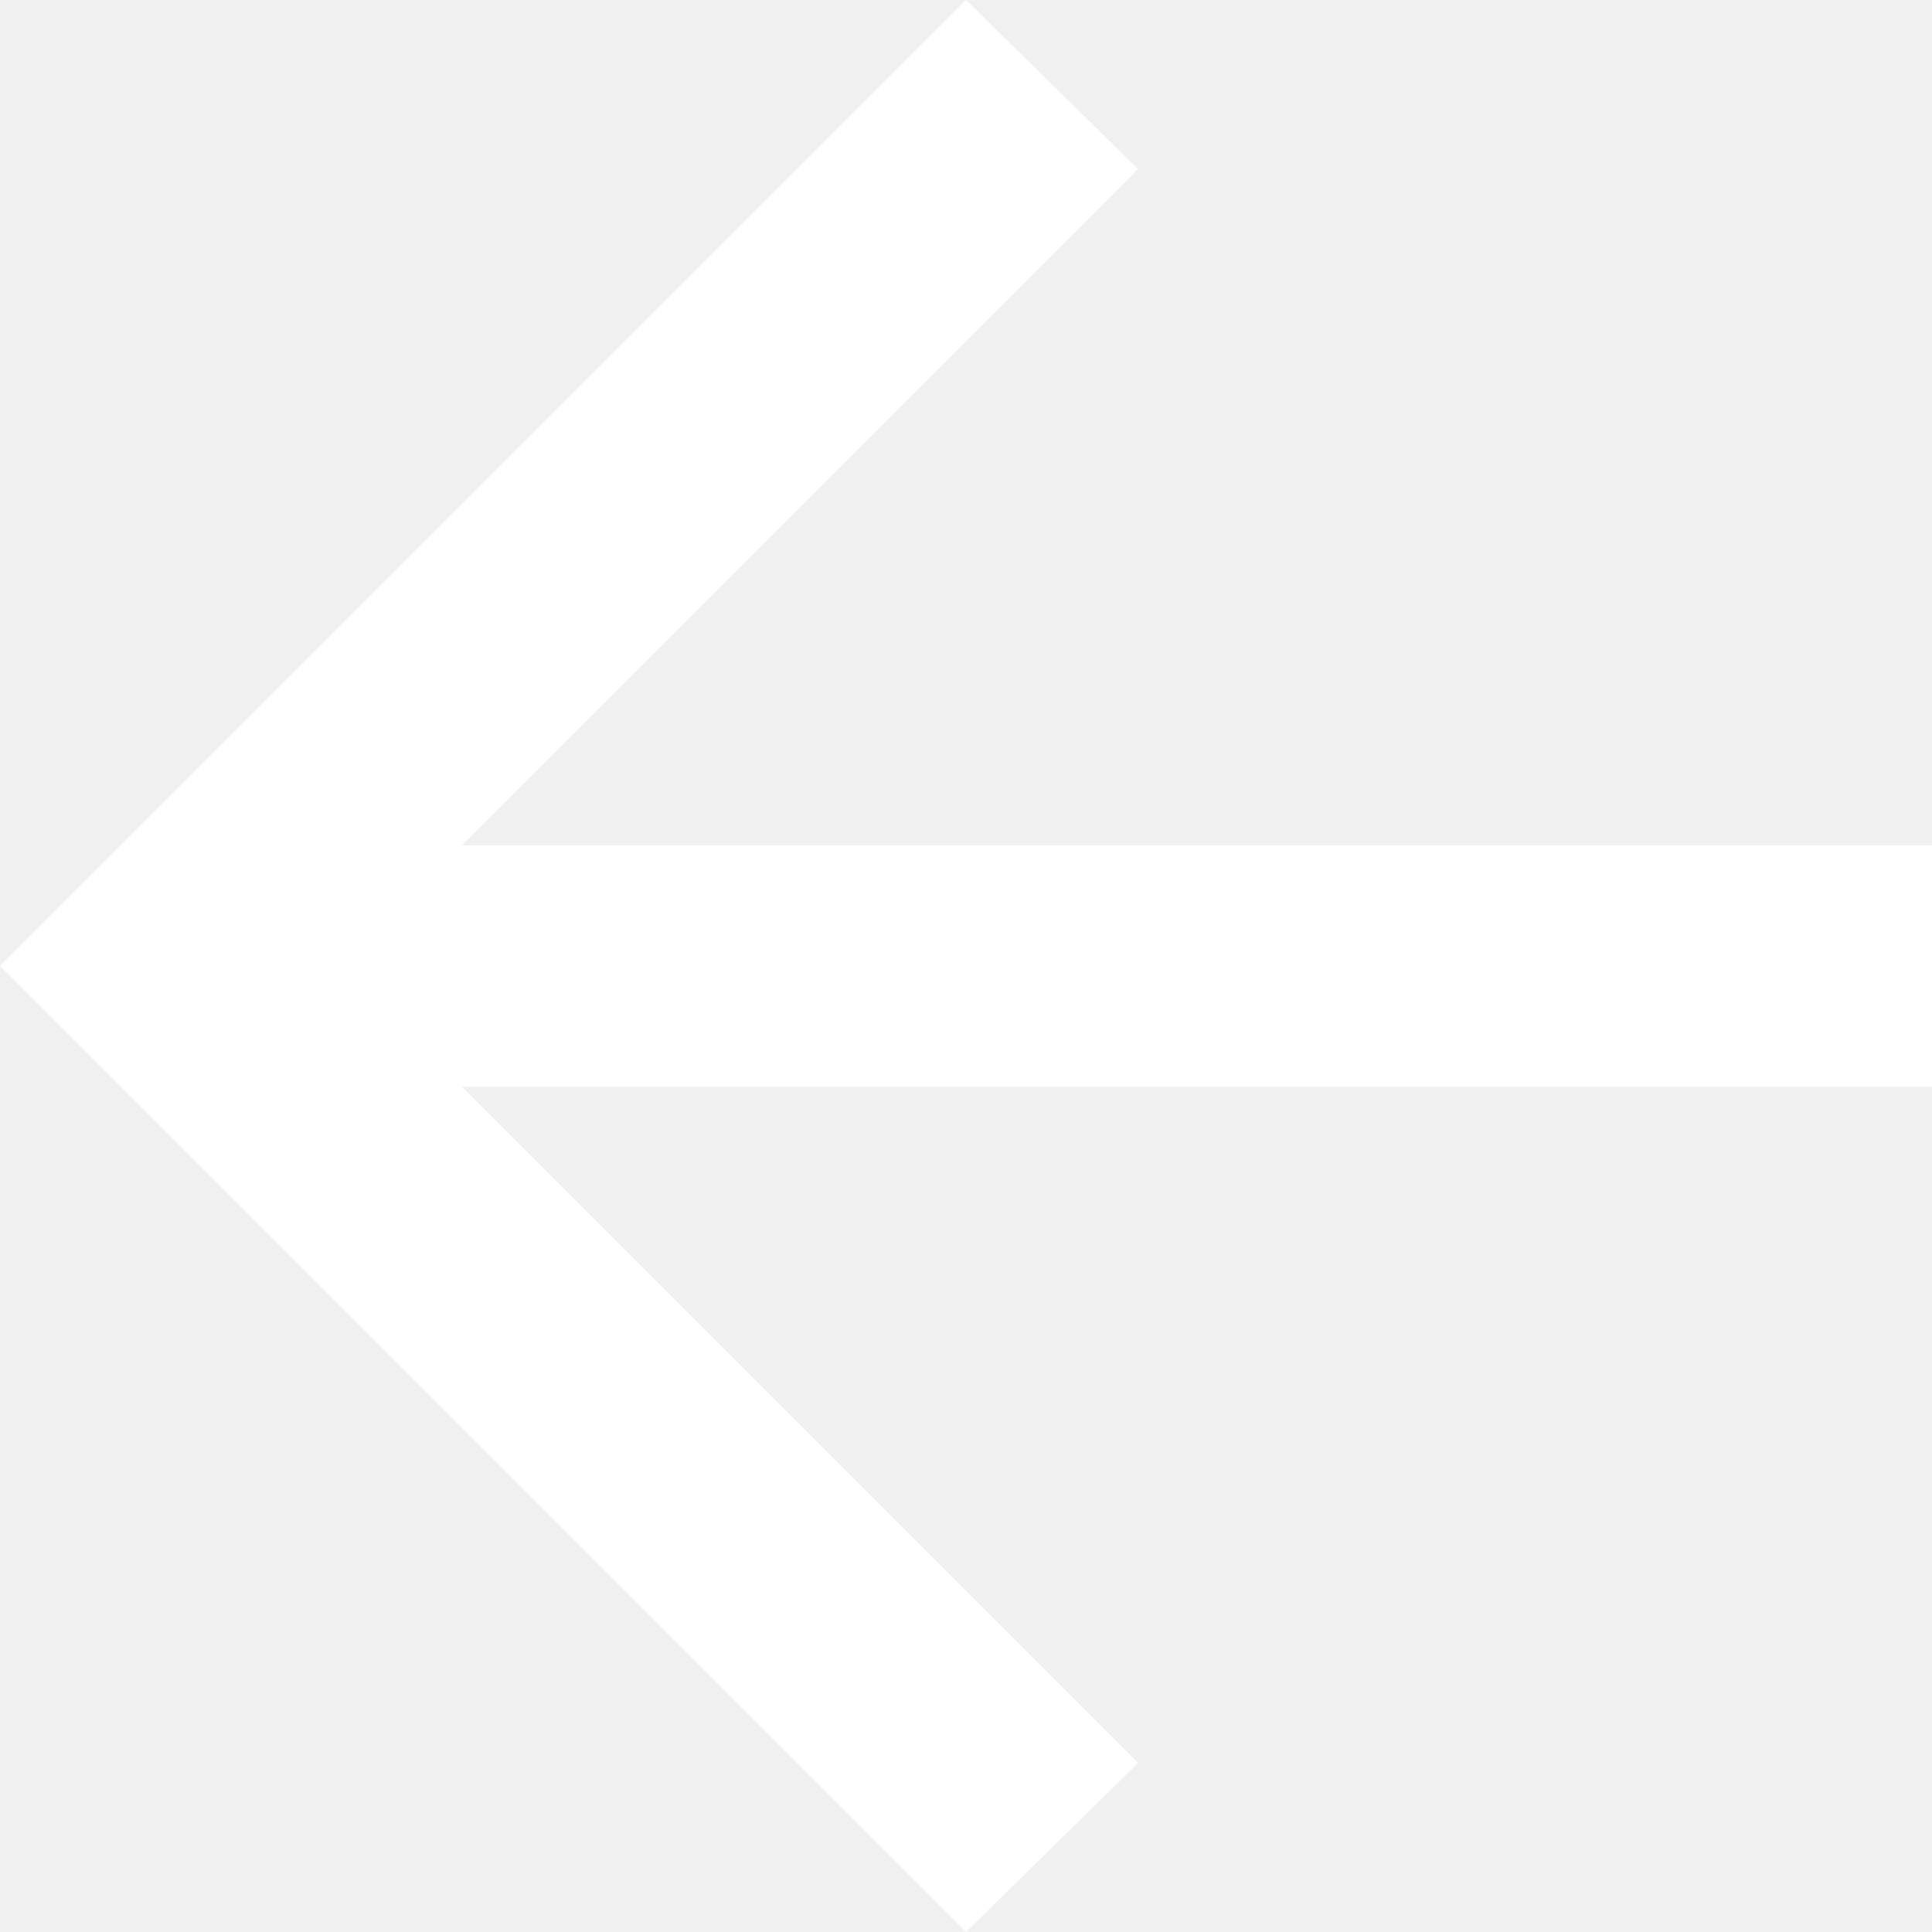
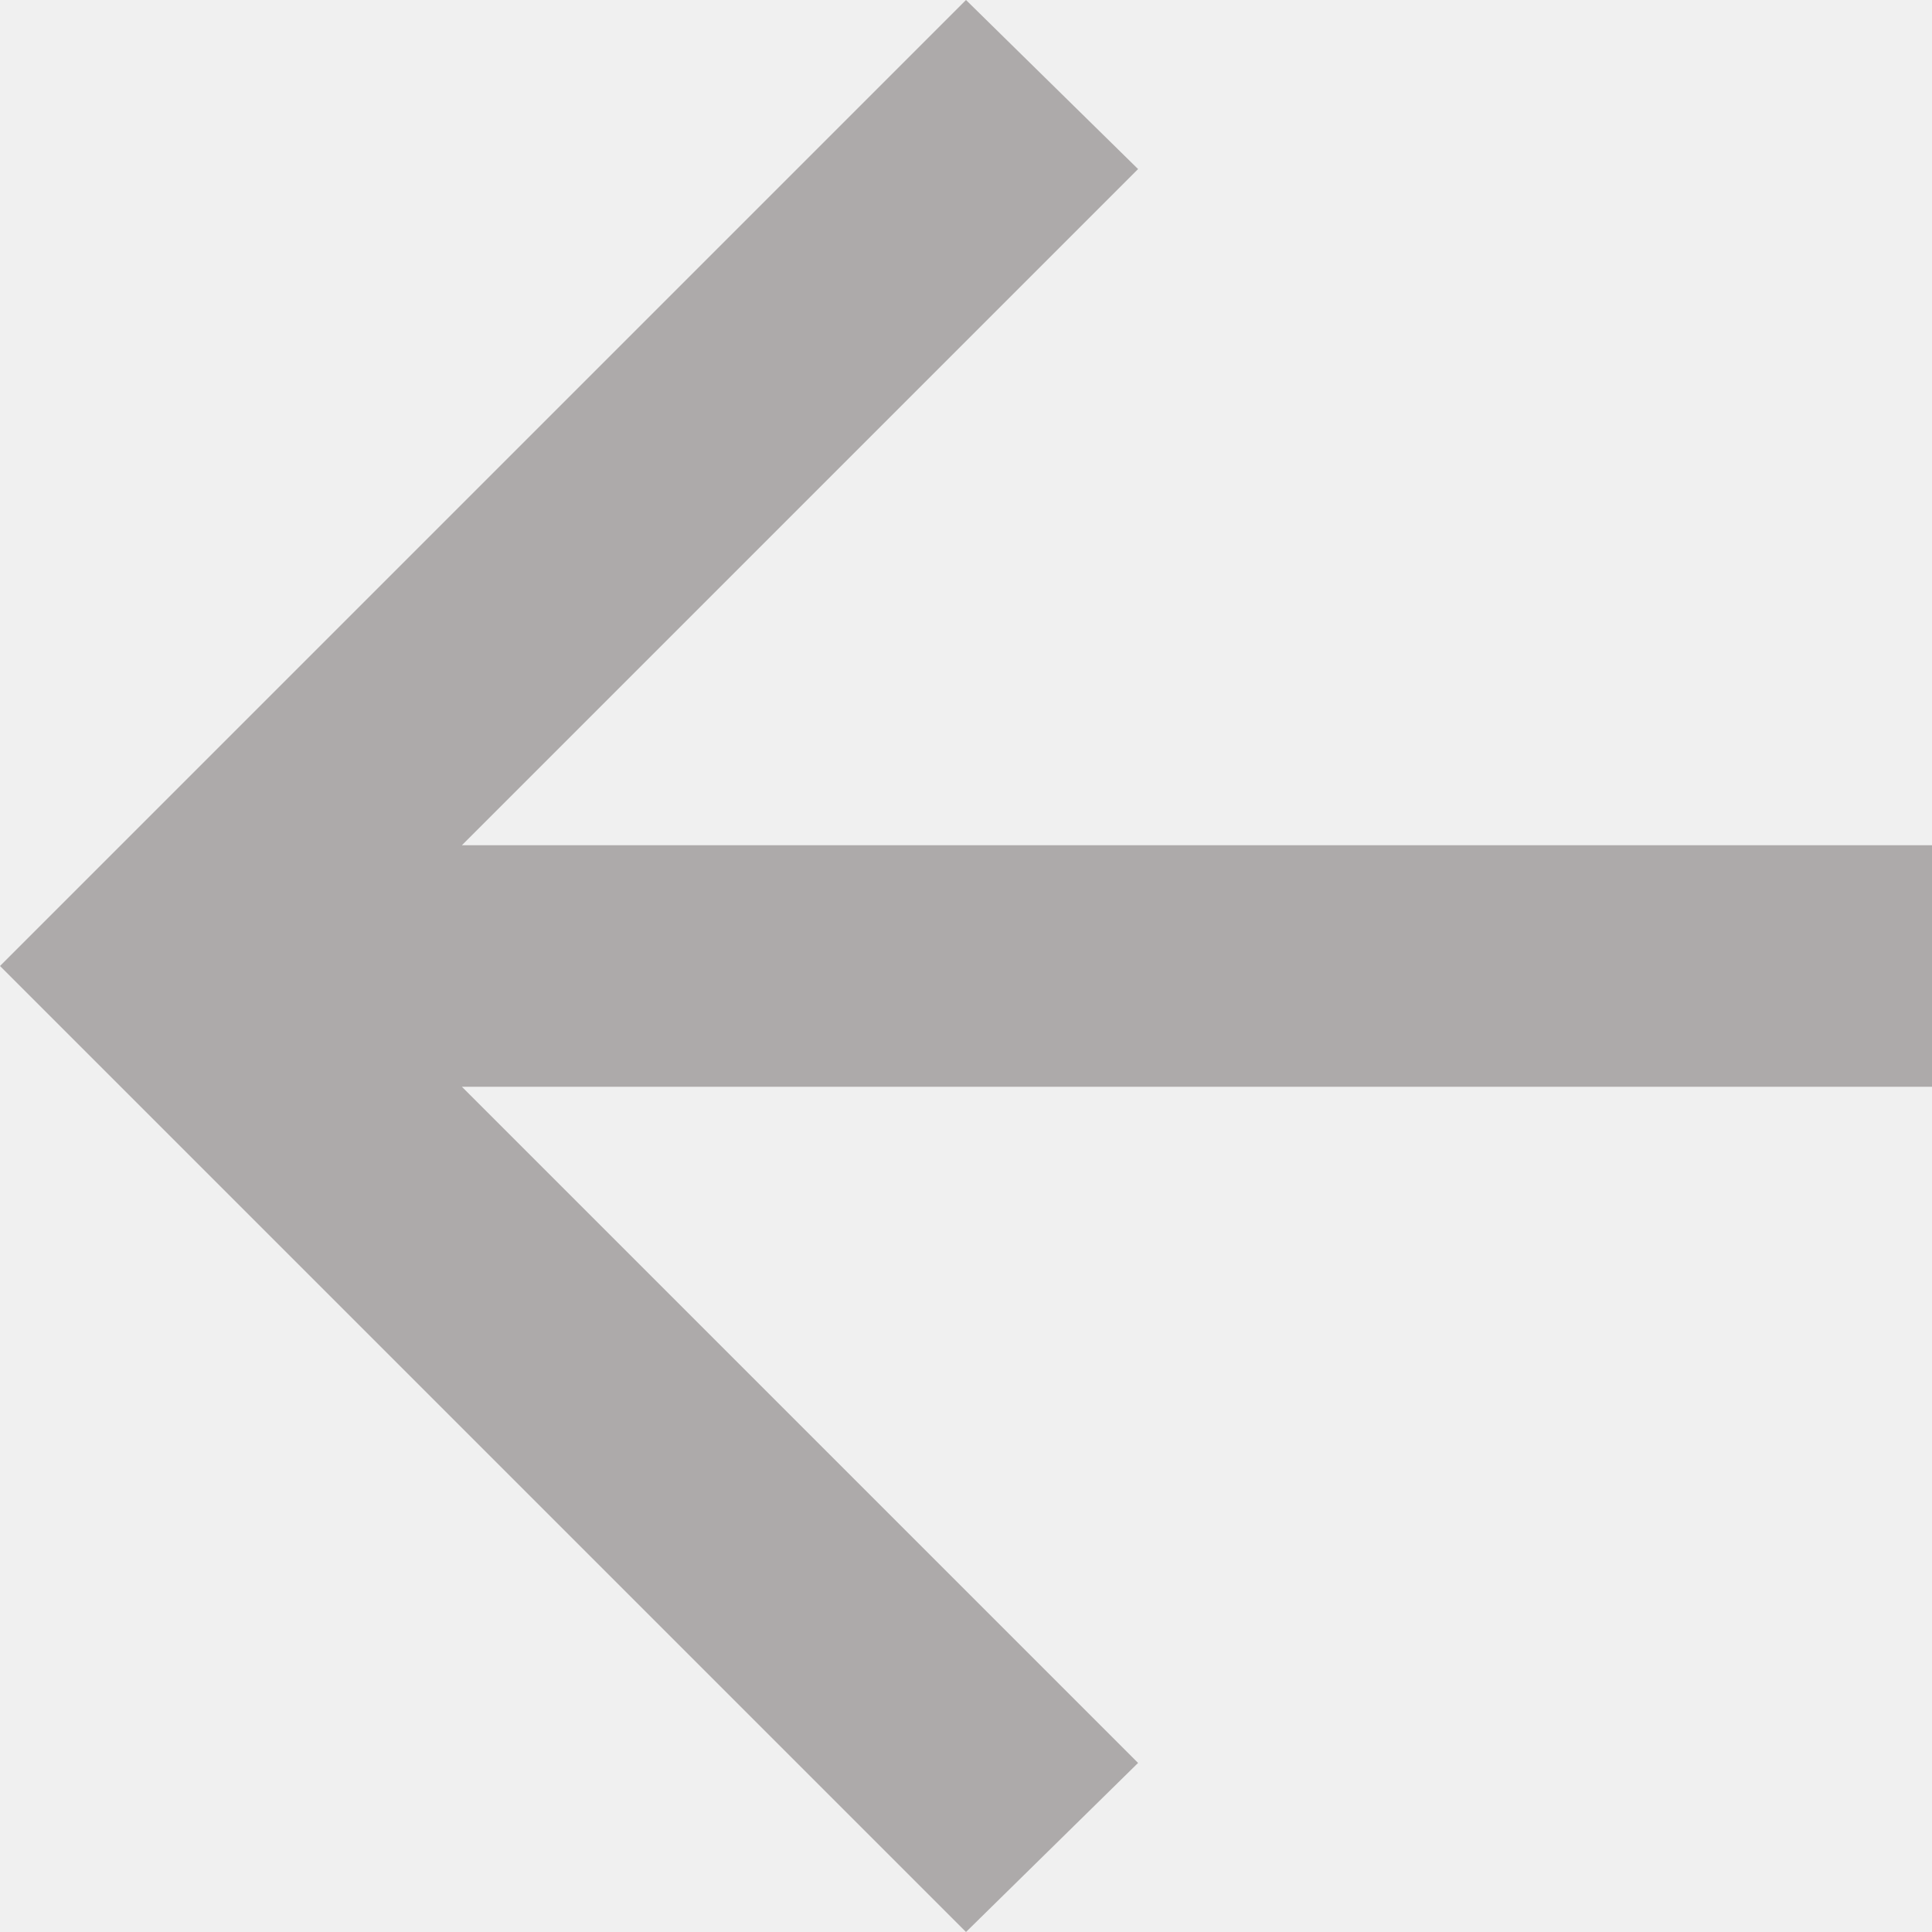
<svg xmlns="http://www.w3.org/2000/svg" width="16" height="16" viewBox="0 0 16 16" fill="none">
-   <path d="M3.825 9L9.425 14.6L8 16L0 8L8 0L9.425 1.4L3.825 7H16V9H3.825Z" fill="white" />
+   <path d="M3.825 9L9.425 14.6L8 16L0 8L8 0L9.425 1.4L3.825 7H16V9H3.825Z" fill="#ADAAAA" />
</svg>
